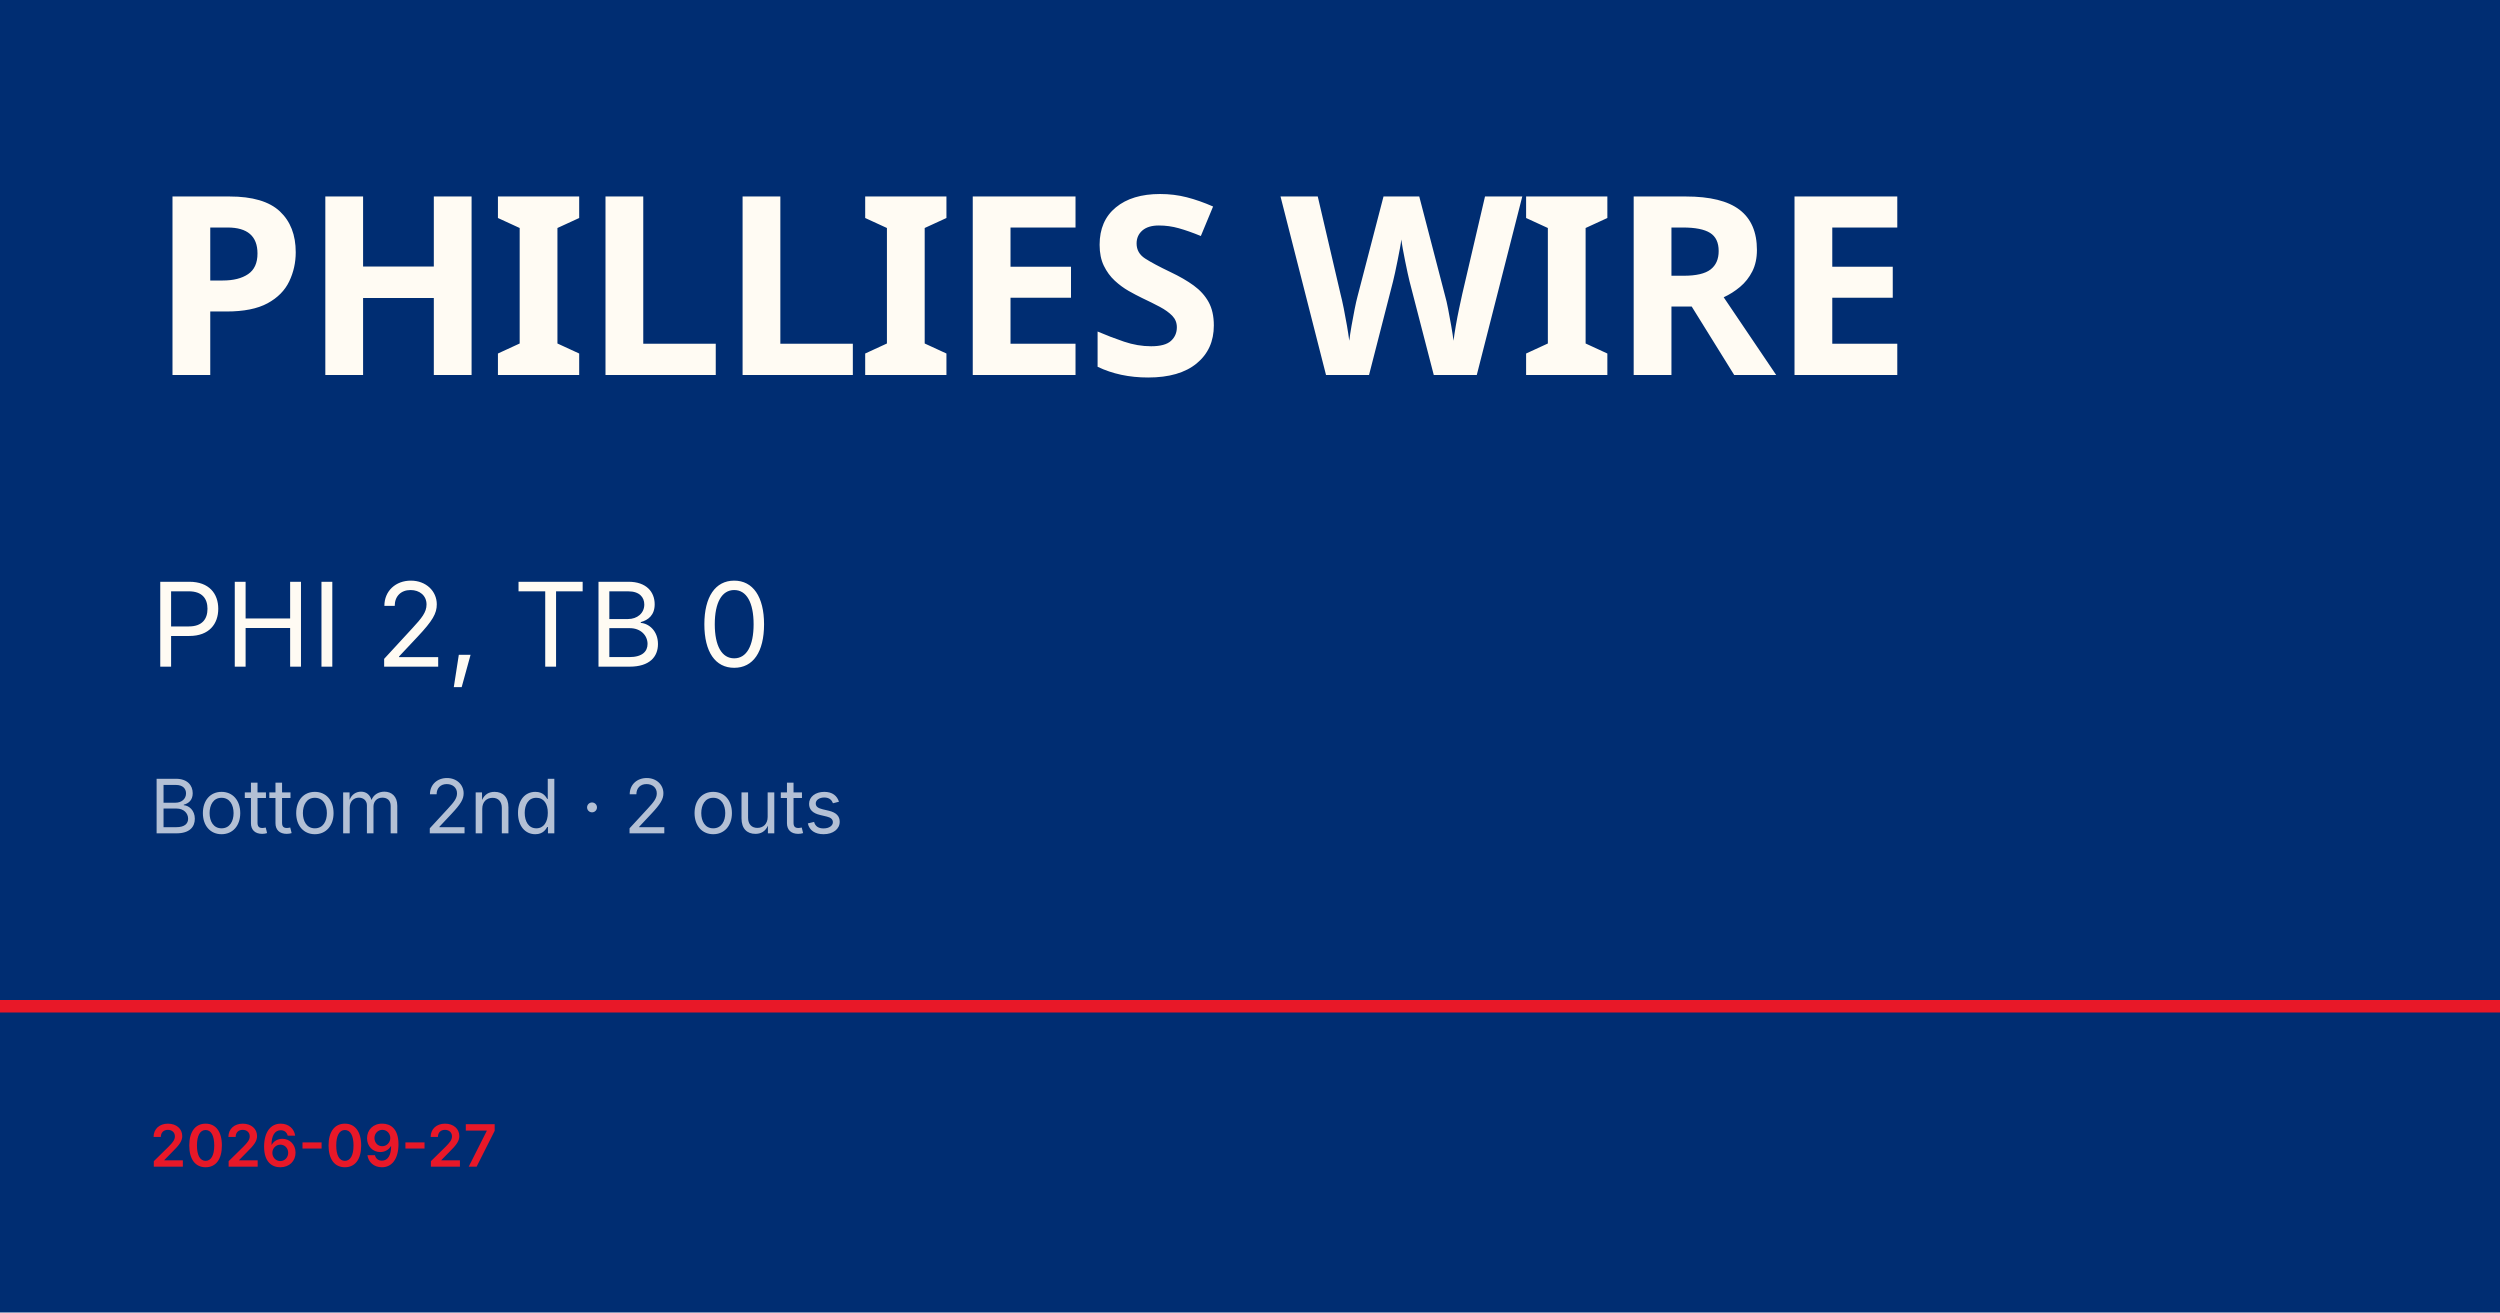
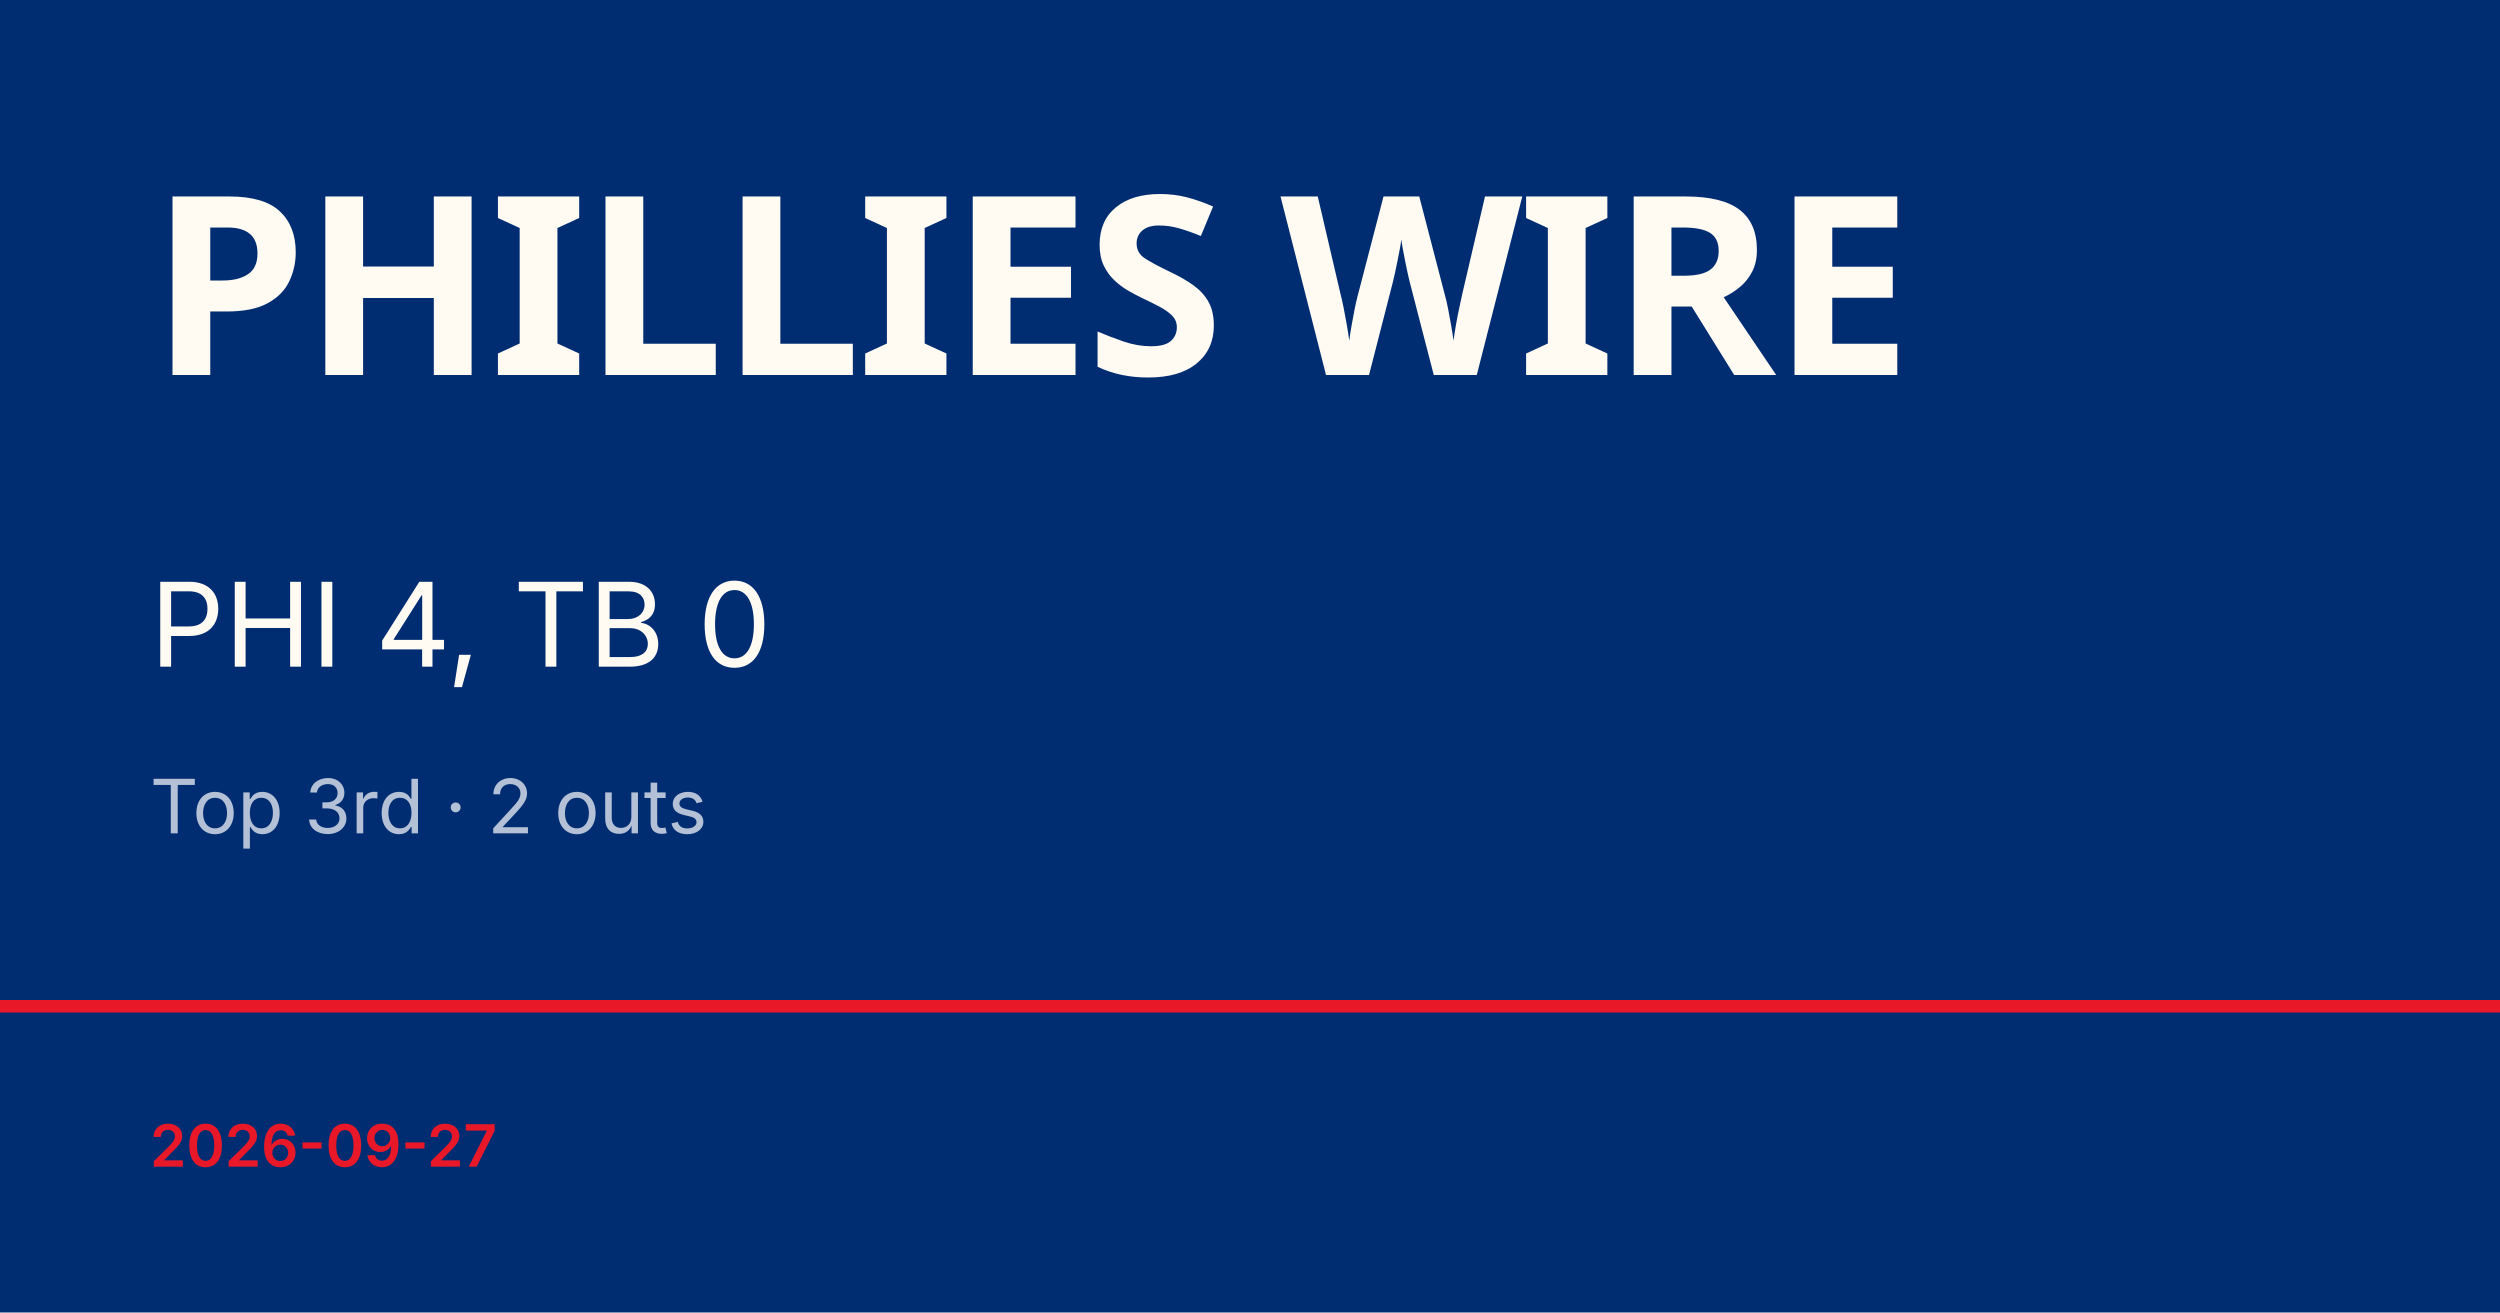
<svg xmlns="http://www.w3.org/2000/svg" viewBox="0 0 1200 630">
  <rect width="1200" height="630" fill="#002d72" />
  <rect y="480" width="1200" height="6" fill="#e81828" />
  <text x="72" y="180" font-family="Barlow Condensed, Impact, sans-serif" font-size="120" font-weight="900" fill="#fffbf3" letter-spacing="-2">PHILLIES WIRE</text>
-   <text x="72" y="320" font-family="Inter, Helvetica, sans-serif" font-size="56" fill="#fffbf3">PHI 2, TB 0</text>
-   <text x="72" y="400" font-family="Inter, Helvetica, sans-serif" font-size="36" fill="rgba(255,255,255,0.7)">Bottom 2nd · 2 outs</text>
+   <text x="72" y="320" font-family="Inter, Helvetica, sans-serif" font-size="56" fill="#fffbf3">PHI 4, TB 0</text>
+   <text x="72" y="400" font-family="Inter, Helvetica, sans-serif" font-size="36" fill="rgba(255,255,255,0.7)">Top 3rd · 2 outs</text>
  <text x="72" y="560" font-family="Inter, Helvetica, sans-serif" font-size="28" fill="#e81828" font-weight="600">2026-09-27</text>
</svg>
